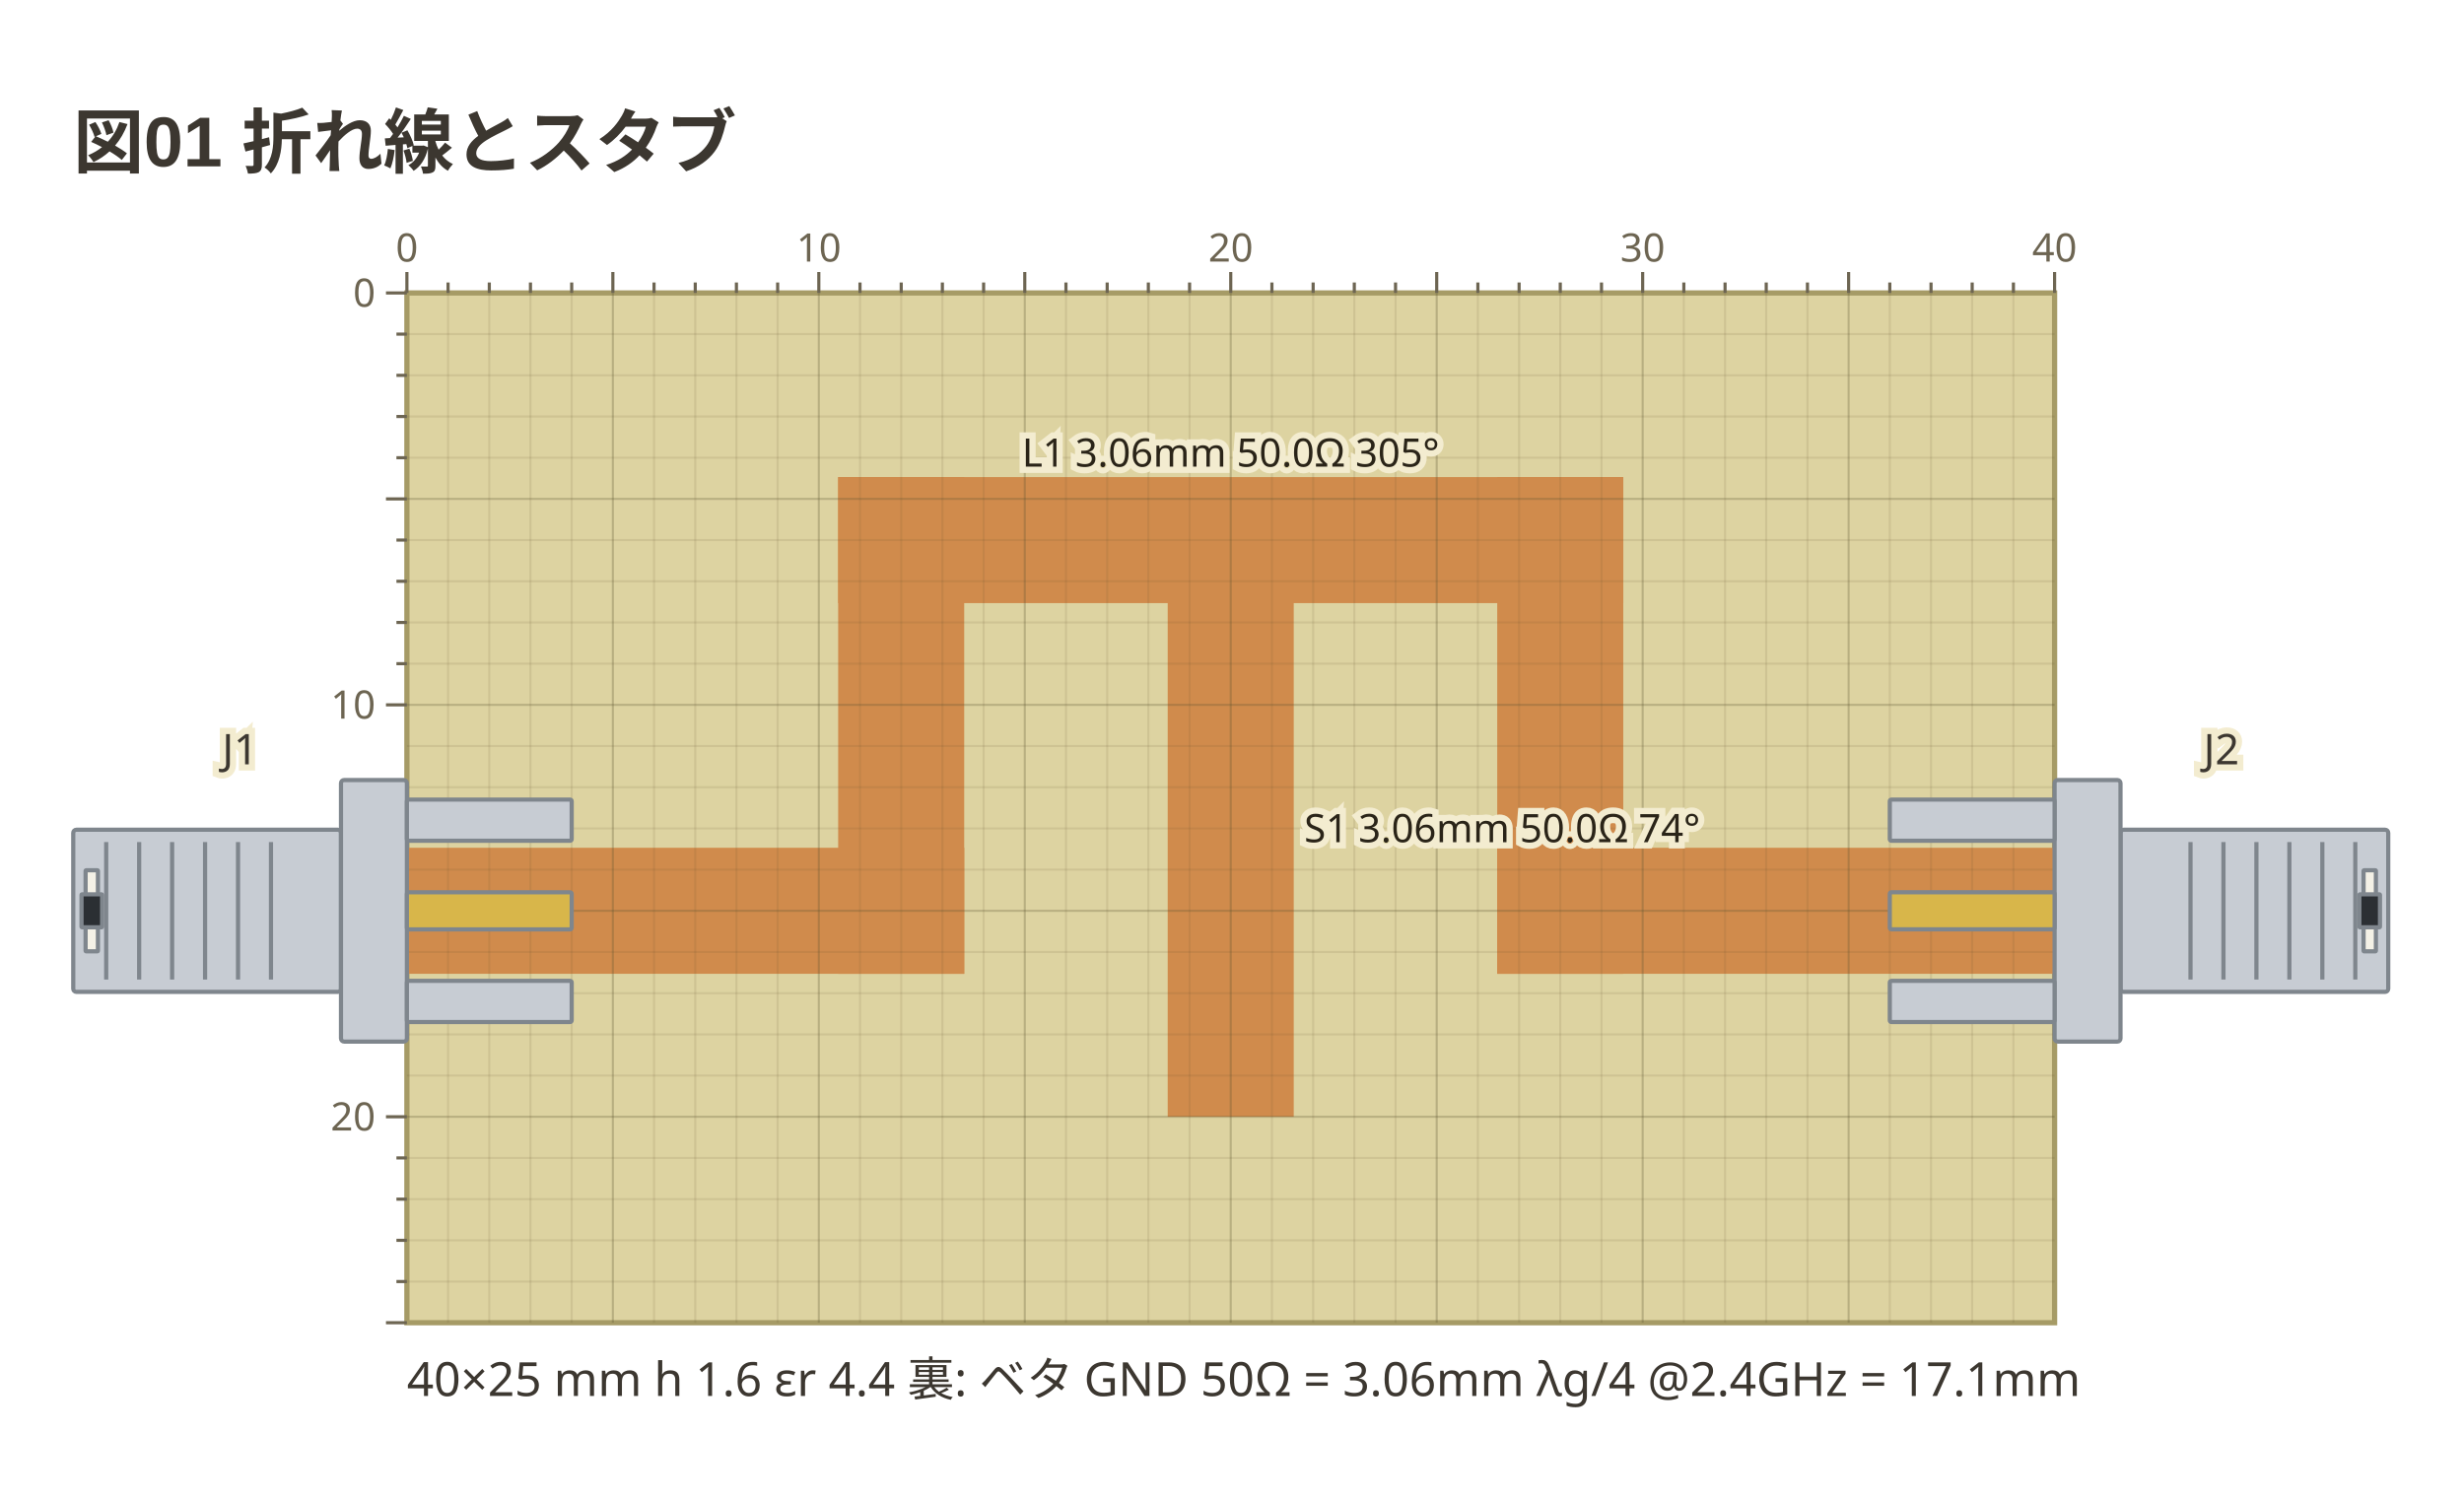
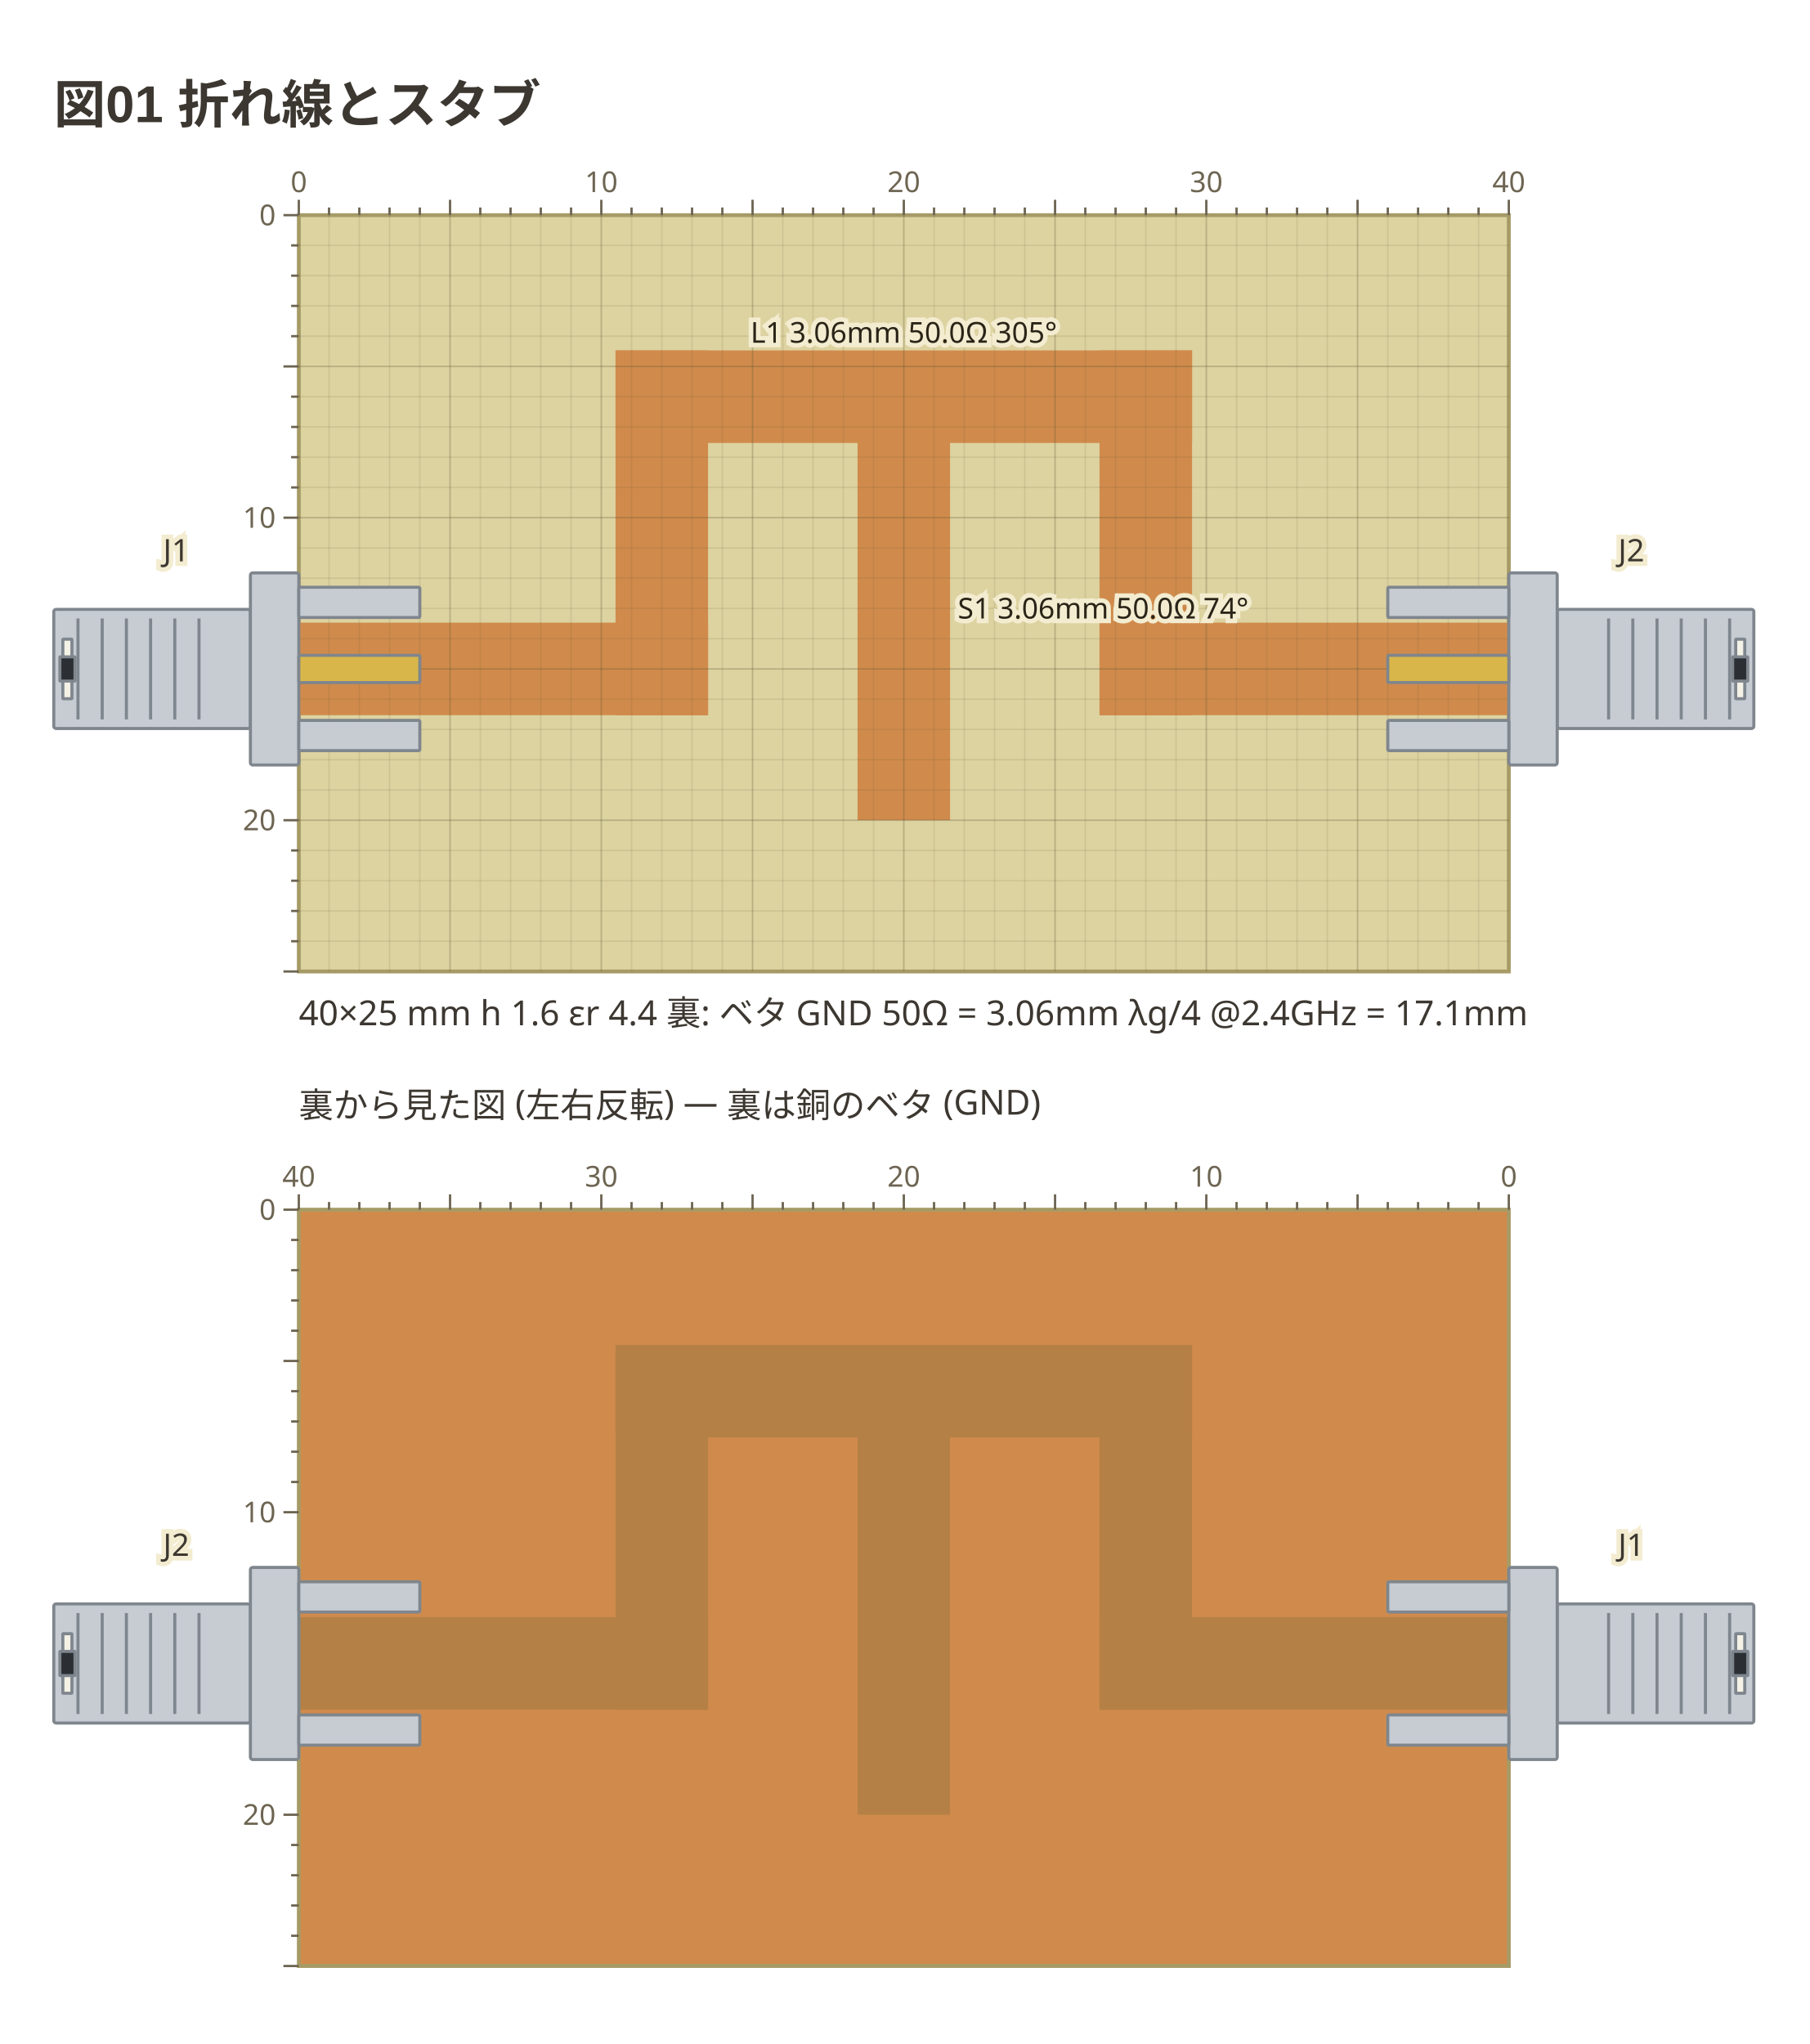
- <svg xmlns="http://www.w3.org/2000/svg" viewBox="0 0 471 287" width="471" height="287" data-copper-fence="0.1.1" role="img">
+ <svg xmlns="http://www.w3.org/2000/svg" viewBox="0 0 471 532" width="471" height="532" data-copper-fence="0.2.0" role="img">
  <text x="14" y="32" text-anchor="start" font-family="'Segoe UI', 'Helvetica Neue', Arial, 'Noto Sans', 'Hiragino Sans', 'Yu Gothic UI', 'Noto Sans CJK JP', sans-serif" fill="#3c3730" font-size="13.5" font-weight="600">図01 折れ線とスタブ</text>
  <rect x="77.78" y="56" width="314.96" height="196.85" fill="#ddd3a1" stroke="#a69b66" stroke-width="1" />
  <g data-net="L1" fill="#d08b4c">
    <rect x="77.78" y="162.06" width="106.54" height="24.09" />
    <rect x="160.22" y="91.2" width="24.09" height="94.96" />
    <rect x="160.22" y="91.2" width="150.08" height="24.09" />
    <rect x="286.2" y="91.2" width="24.09" height="94.96" />
    <rect x="286.2" y="162.06" width="106.54" height="24.09" />
    <rect x="223.21" y="103.24" width="24.09" height="110.24" />
  </g>
  <g stroke="#5c5230" stroke-width="0.4">
    <line x1="85.65" y1="56" x2="85.65" y2="252.85" stroke-opacity="0.12" />
    <line x1="93.53" y1="56" x2="93.53" y2="252.85" stroke-opacity="0.12" />
    <line x1="101.4" y1="56" x2="101.4" y2="252.85" stroke-opacity="0.12" />
    <line x1="109.28" y1="56" x2="109.28" y2="252.85" stroke-opacity="0.12" />
    <line x1="117.15" y1="56" x2="117.15" y2="252.85" stroke-opacity="0.28" />
    <line x1="125.02" y1="56" x2="125.02" y2="252.85" stroke-opacity="0.12" />
    <line x1="132.9" y1="56" x2="132.9" y2="252.85" stroke-opacity="0.12" />
    <line x1="140.77" y1="56" x2="140.77" y2="252.85" stroke-opacity="0.12" />
    <line x1="148.65" y1="56" x2="148.65" y2="252.85" stroke-opacity="0.12" />
    <line x1="156.52" y1="56" x2="156.52" y2="252.85" stroke-opacity="0.28" />
    <line x1="164.39" y1="56" x2="164.39" y2="252.85" stroke-opacity="0.12" />
    <line x1="172.27" y1="56" x2="172.27" y2="252.85" stroke-opacity="0.12" />
    <line x1="180.14" y1="56" x2="180.14" y2="252.85" stroke-opacity="0.12" />
    <line x1="188.02" y1="56" x2="188.02" y2="252.85" stroke-opacity="0.12" />
    <line x1="195.89" y1="56" x2="195.89" y2="252.85" stroke-opacity="0.28" />
    <line x1="203.76" y1="56" x2="203.76" y2="252.85" stroke-opacity="0.12" />
    <line x1="211.64" y1="56" x2="211.64" y2="252.85" stroke-opacity="0.12" />
    <line x1="219.51" y1="56" x2="219.51" y2="252.85" stroke-opacity="0.12" />
    <line x1="227.39" y1="56" x2="227.39" y2="252.85" stroke-opacity="0.12" />
    <line x1="235.26" y1="56" x2="235.26" y2="252.85" stroke-opacity="0.28" />
    <line x1="243.13" y1="56" x2="243.13" y2="252.85" stroke-opacity="0.12" />
    <line x1="251.01" y1="56" x2="251.01" y2="252.85" stroke-opacity="0.12" />
    <line x1="258.88" y1="56" x2="258.88" y2="252.85" stroke-opacity="0.12" />
    <line x1="266.76" y1="56" x2="266.76" y2="252.85" stroke-opacity="0.12" />
    <line x1="274.63" y1="56" x2="274.63" y2="252.85" stroke-opacity="0.28" />
    <line x1="282.5" y1="56" x2="282.5" y2="252.85" stroke-opacity="0.12" />
    <line x1="290.38" y1="56" x2="290.38" y2="252.85" stroke-opacity="0.12" />
    <line x1="298.25" y1="56" x2="298.25" y2="252.85" stroke-opacity="0.12" />
    <line x1="306.13" y1="56" x2="306.13" y2="252.85" stroke-opacity="0.12" />
    <line x1="314" y1="56" x2="314" y2="252.85" stroke-opacity="0.28" />
    <line x1="321.87" y1="56" x2="321.87" y2="252.85" stroke-opacity="0.12" />
    <line x1="329.75" y1="56" x2="329.75" y2="252.85" stroke-opacity="0.12" />
    <line x1="337.62" y1="56" x2="337.62" y2="252.85" stroke-opacity="0.12" />
    <line x1="345.5" y1="56" x2="345.5" y2="252.85" stroke-opacity="0.12" />
    <line x1="353.37" y1="56" x2="353.37" y2="252.85" stroke-opacity="0.28" />
    <line x1="361.24" y1="56" x2="361.24" y2="252.85" stroke-opacity="0.12" />
    <line x1="369.12" y1="56" x2="369.12" y2="252.85" stroke-opacity="0.12" />
    <line x1="376.99" y1="56" x2="376.99" y2="252.85" stroke-opacity="0.12" />
    <line x1="384.87" y1="56" x2="384.87" y2="252.85" stroke-opacity="0.12" />
    <line x1="77.78" y1="63.87" x2="392.74" y2="63.87" stroke-opacity="0.12" />
    <line x1="77.78" y1="71.75" x2="392.74" y2="71.75" stroke-opacity="0.12" />
    <line x1="77.78" y1="79.62" x2="392.74" y2="79.62" stroke-opacity="0.12" />
    <line x1="77.78" y1="87.5" x2="392.74" y2="87.5" stroke-opacity="0.12" />
    <line x1="77.78" y1="95.37" x2="392.74" y2="95.37" stroke-opacity="0.28" />
    <line x1="77.78" y1="103.24" x2="392.74" y2="103.24" stroke-opacity="0.12" />
    <line x1="77.78" y1="111.12" x2="392.74" y2="111.12" stroke-opacity="0.12" />
    <line x1="77.78" y1="118.99" x2="392.74" y2="118.99" stroke-opacity="0.12" />
    <line x1="77.78" y1="126.87" x2="392.74" y2="126.87" stroke-opacity="0.12" />
    <line x1="77.78" y1="134.74" x2="392.74" y2="134.74" stroke-opacity="0.28" />
    <line x1="77.78" y1="142.61" x2="392.74" y2="142.61" stroke-opacity="0.12" />
    <line x1="77.78" y1="150.49" x2="392.74" y2="150.49" stroke-opacity="0.12" />
    <line x1="77.78" y1="158.36" x2="392.74" y2="158.36" stroke-opacity="0.12" />
    <line x1="77.78" y1="166.24" x2="392.74" y2="166.24" stroke-opacity="0.12" />
    <line x1="77.78" y1="174.11" x2="392.74" y2="174.11" stroke-opacity="0.28" />
    <line x1="77.78" y1="181.98" x2="392.74" y2="181.98" stroke-opacity="0.12" />
    <line x1="77.78" y1="189.86" x2="392.74" y2="189.86" stroke-opacity="0.12" />
    <line x1="77.78" y1="197.73" x2="392.74" y2="197.73" stroke-opacity="0.12" />
    <line x1="77.78" y1="205.61" x2="392.74" y2="205.61" stroke-opacity="0.12" />
    <line x1="77.78" y1="213.48" x2="392.74" y2="213.48" stroke-opacity="0.28" />
    <line x1="77.78" y1="221.35" x2="392.74" y2="221.35" stroke-opacity="0.12" />
    <line x1="77.78" y1="229.23" x2="392.74" y2="229.23" stroke-opacity="0.12" />
    <line x1="77.78" y1="237.1" x2="392.74" y2="237.1" stroke-opacity="0.12" />
    <line x1="77.78" y1="244.98" x2="392.74" y2="244.98" stroke-opacity="0.12" />
  </g>
  <g data-part="J1" transform="translate(77.78 174.11) rotate(0)">
    <rect x="-63.78" y="-15.5" width="51.18" height="31" rx="0.6" fill="#c7ccd3" stroke="#7f868d" stroke-width="0.8" />
    <line x1="-57.48" y1="-13.14" x2="-57.48" y2="13.14" stroke="#7f868d" stroke-width="0.8" />
    <line x1="-51.18" y1="-13.14" x2="-51.18" y2="13.14" stroke="#7f868d" stroke-width="0.8" />
    <line x1="-44.88" y1="-13.14" x2="-44.88" y2="13.14" stroke="#7f868d" stroke-width="0.8" />
    <line x1="-38.58" y1="-13.14" x2="-38.58" y2="13.14" stroke="#7f868d" stroke-width="0.8" />
    <line x1="-32.28" y1="-13.14" x2="-32.28" y2="13.14" stroke="#7f868d" stroke-width="0.8" />
    <line x1="-25.98" y1="-13.14" x2="-25.98" y2="13.14" stroke="#7f868d" stroke-width="0.8" />
    <rect x="-61.42" y="-7.75" width="2.36" height="15.5" rx="0.1" fill="#f4f1e6" stroke="#7f868d" stroke-width="0.8" />
    <rect x="-62.2" y="-3.15" width="3.94" height="6.3" rx="0.1" fill="#2b2f33" stroke="#7f868d" stroke-width="0.8" />
    <rect x="-12.6" y="-25" width="12.6" height="50" rx="0.6" fill="#c7ccd3" stroke="#7f868d" stroke-width="0.8" />
    <rect x="0" y="-21.26" width="31.5" height="7.87" rx="0.3" fill="#c7ccd3" stroke="#7f868d" stroke-width="0.8" />
    <rect x="0" y="13.39" width="31.5" height="7.87" rx="0.3" fill="#c7ccd3" stroke="#7f868d" stroke-width="0.8" />
    <rect x="0" y="-3.54" width="31.5" height="7.09" rx="0.3" fill="#d8b64a" stroke="#7f868d" stroke-width="0.8" />
  </g>
  <g data-part="J2" transform="translate(392.74 174.11) rotate(180)">
    <rect x="-63.78" y="-15.5" width="51.18" height="31" rx="0.6" fill="#c7ccd3" stroke="#7f868d" stroke-width="0.8" />
    <line x1="-57.48" y1="-13.14" x2="-57.48" y2="13.14" stroke="#7f868d" stroke-width="0.8" />
    <line x1="-51.18" y1="-13.14" x2="-51.18" y2="13.14" stroke="#7f868d" stroke-width="0.8" />
    <line x1="-44.88" y1="-13.14" x2="-44.88" y2="13.14" stroke="#7f868d" stroke-width="0.8" />
    <line x1="-38.58" y1="-13.14" x2="-38.58" y2="13.14" stroke="#7f868d" stroke-width="0.8" />
    <line x1="-32.28" y1="-13.14" x2="-32.28" y2="13.14" stroke="#7f868d" stroke-width="0.8" />
    <line x1="-25.98" y1="-13.14" x2="-25.98" y2="13.14" stroke="#7f868d" stroke-width="0.8" />
    <rect x="-61.42" y="-7.75" width="2.36" height="15.5" rx="0.1" fill="#f4f1e6" stroke="#7f868d" stroke-width="0.8" />
    <rect x="-62.2" y="-3.15" width="3.94" height="6.3" rx="0.1" fill="#2b2f33" stroke="#7f868d" stroke-width="0.8" />
    <rect x="-12.6" y="-25" width="12.6" height="50" rx="0.6" fill="#c7ccd3" stroke="#7f868d" stroke-width="0.8" />
    <rect x="0" y="-21.26" width="31.5" height="7.87" rx="0.3" fill="#c7ccd3" stroke="#7f868d" stroke-width="0.8" />
    <rect x="0" y="13.39" width="31.5" height="7.87" rx="0.3" fill="#c7ccd3" stroke="#7f868d" stroke-width="0.8" />
    <rect x="0" y="-3.54" width="31.5" height="7.09" rx="0.3" fill="#d8b64a" stroke="#7f868d" stroke-width="0.8" />
  </g>
  <text x="235.26" y="89.2" text-anchor="middle" font-family="ui-sans-serif, system-ui, sans-serif" stroke="#f3ecd0" stroke-width="2.4" paint-order="stroke" fill="#2a2418" font-size="7.5">L1 3.06mm 50.0Ω 305°</text>
  <text x="249.31" y="160.99" text-anchor="start" font-family="ui-sans-serif, system-ui, sans-serif" stroke="#f3ecd0" stroke-width="2.4" paint-order="stroke" fill="#2a2418" font-size="7.5">S1 3.06mm 50.0Ω 74°</text>
  <text x="45.89" y="146.11" text-anchor="middle" font-family="ui-sans-serif, system-ui, sans-serif" stroke="#f3ecd0" stroke-width="2.4" paint-order="stroke" fill="#3c3730" font-size="8.1">J1</text>
  <text x="424.63" y="146.11" text-anchor="middle" font-family="ui-sans-serif, system-ui, sans-serif" stroke="#f3ecd0" stroke-width="2.4" paint-order="stroke" fill="#3c3730" font-size="8.1">J2</text>
  <g stroke="#6d6552" stroke-width="0.6">
    <line x1="77.78" y1="52" x2="77.78" y2="56" />
    <text x="77.78" y="50" text-anchor="middle" font-family="ui-sans-serif, system-ui, sans-serif" fill="#6d6552" font-size="7.5" stroke="none">0</text>
    <line x1="85.65" y1="54" x2="85.65" y2="56" />
    <line x1="93.53" y1="54" x2="93.53" y2="56" />
    <line x1="101.4" y1="54" x2="101.4" y2="56" />
    <line x1="109.28" y1="54" x2="109.28" y2="56" />
    <line x1="117.15" y1="52" x2="117.15" y2="56" />
    <line x1="125.02" y1="54" x2="125.02" y2="56" />
    <line x1="132.9" y1="54" x2="132.9" y2="56" />
    <line x1="140.77" y1="54" x2="140.77" y2="56" />
    <line x1="148.65" y1="54" x2="148.65" y2="56" />
    <line x1="156.52" y1="52" x2="156.52" y2="56" />
    <text x="156.52" y="50" text-anchor="middle" font-family="ui-sans-serif, system-ui, sans-serif" fill="#6d6552" font-size="7.5" stroke="none">10</text>
    <line x1="164.39" y1="54" x2="164.39" y2="56" />
    <line x1="172.27" y1="54" x2="172.27" y2="56" />
    <line x1="180.14" y1="54" x2="180.14" y2="56" />
    <line x1="188.02" y1="54" x2="188.02" y2="56" />
    <line x1="195.89" y1="52" x2="195.89" y2="56" />
    <line x1="203.76" y1="54" x2="203.76" y2="56" />
    <line x1="211.64" y1="54" x2="211.64" y2="56" />
    <line x1="219.51" y1="54" x2="219.51" y2="56" />
    <line x1="227.39" y1="54" x2="227.39" y2="56" />
    <line x1="235.26" y1="52" x2="235.26" y2="56" />
    <text x="235.26" y="50" text-anchor="middle" font-family="ui-sans-serif, system-ui, sans-serif" fill="#6d6552" font-size="7.5" stroke="none">20</text>
    <line x1="243.13" y1="54" x2="243.13" y2="56" />
    <line x1="251.01" y1="54" x2="251.01" y2="56" />
    <line x1="258.88" y1="54" x2="258.88" y2="56" />
    <line x1="266.76" y1="54" x2="266.76" y2="56" />
    <line x1="274.63" y1="52" x2="274.63" y2="56" />
    <line x1="282.5" y1="54" x2="282.5" y2="56" />
    <line x1="290.38" y1="54" x2="290.38" y2="56" />
    <line x1="298.25" y1="54" x2="298.25" y2="56" />
    <line x1="306.13" y1="54" x2="306.13" y2="56" />
    <line x1="314" y1="52" x2="314" y2="56" />
    <text x="314" y="50" text-anchor="middle" font-family="ui-sans-serif, system-ui, sans-serif" fill="#6d6552" font-size="7.5" stroke="none">30</text>
    <line x1="321.87" y1="54" x2="321.87" y2="56" />
    <line x1="329.75" y1="54" x2="329.75" y2="56" />
    <line x1="337.62" y1="54" x2="337.62" y2="56" />
    <line x1="345.5" y1="54" x2="345.5" y2="56" />
    <line x1="353.37" y1="52" x2="353.37" y2="56" />
    <line x1="361.24" y1="54" x2="361.24" y2="56" />
    <line x1="369.12" y1="54" x2="369.12" y2="56" />
    <line x1="376.99" y1="54" x2="376.99" y2="56" />
    <line x1="384.87" y1="54" x2="384.87" y2="56" />
    <line x1="392.74" y1="52" x2="392.74" y2="56" />
    <text x="392.74" y="50" text-anchor="middle" font-family="ui-sans-serif, system-ui, sans-serif" fill="#6d6552" font-size="7.5" stroke="none">40</text>
    <line x1="73.78" y1="56" x2="77.78" y2="56" />
    <text x="71.78" y="58.63" text-anchor="end" font-family="ui-sans-serif, system-ui, sans-serif" fill="#6d6552" font-size="7.5" stroke="none">0</text>
    <line x1="75.78" y1="63.87" x2="77.78" y2="63.87" />
    <line x1="75.78" y1="71.75" x2="77.78" y2="71.75" />
    <line x1="75.78" y1="79.62" x2="77.78" y2="79.62" />
    <line x1="75.78" y1="87.5" x2="77.78" y2="87.5" />
    <line x1="73.78" y1="95.37" x2="77.78" y2="95.37" />
    <line x1="75.78" y1="103.24" x2="77.78" y2="103.24" />
    <line x1="75.78" y1="111.12" x2="77.78" y2="111.12" />
    <line x1="75.78" y1="118.99" x2="77.78" y2="118.99" />
    <line x1="75.78" y1="126.87" x2="77.78" y2="126.87" />
    <line x1="73.78" y1="134.74" x2="77.78" y2="134.74" />
    <text x="71.78" y="137.37" text-anchor="end" font-family="ui-sans-serif, system-ui, sans-serif" fill="#6d6552" font-size="7.5" stroke="none">10</text>
    <line x1="73.78" y1="213.48" x2="77.78" y2="213.48" />
    <text x="71.78" y="216.11" text-anchor="end" font-family="ui-sans-serif, system-ui, sans-serif" fill="#6d6552" font-size="7.5" stroke="none">20</text>
    <line x1="75.78" y1="221.35" x2="77.78" y2="221.35" />
    <line x1="75.78" y1="229.23" x2="77.78" y2="229.23" />
    <line x1="75.78" y1="237.1" x2="77.78" y2="237.1" />
    <line x1="75.78" y1="244.98" x2="77.78" y2="244.98" />
    <line x1="73.78" y1="252.85" x2="77.78" y2="252.85" />
  </g>
  <text x="77.78" y="266.85" text-anchor="start" font-family="ui-sans-serif, system-ui, sans-serif" fill="#3c3730" font-size="9">40×25 mm  h 1.6  εr 4.4  裏: ベタ GND   50Ω = 3.06mm   λg/4 @2.4GHz = 17.1mm</text>
+   <text x="77.78" y="290.85" text-anchor="start" font-family="ui-sans-serif, system-ui, sans-serif" fill="#3c3730" font-size="9">裏から見た図 (左右反転) — 裏は銅のベタ (GND)</text>
+   <rect x="77.78" y="314.85" width="314.96" height="196.85" fill="#d08b4c" stroke="#a69b66" stroke-width="1" />
+   <g opacity="0.28" fill="#6f6436">
+     <rect x="286.2" y="420.91" width="106.54" height="24.09" />
+     <rect x="286.2" y="350.05" width="24.09" height="94.96" />
+     <rect x="160.22" y="350.05" width="150.08" height="24.09" />
+     <rect x="160.22" y="350.05" width="24.09" height="94.96" />
+     <rect x="77.78" y="420.91" width="106.54" height="24.09" />
+     <rect x="223.21" y="362.09" width="24.09" height="110.24" />
+   </g>
+   <g transform="translate(392.74 432.96) scale(-1 1) rotate(0)">
+     <rect x="-63.78" y="-15.5" width="51.18" height="31" rx="0.6" fill="#c7ccd3" stroke="#7f868d" stroke-width="0.8" />
+     <line x1="-57.48" y1="-13.14" x2="-57.48" y2="13.14" stroke="#7f868d" stroke-width="0.8" />
+     <line x1="-51.18" y1="-13.14" x2="-51.18" y2="13.14" stroke="#7f868d" stroke-width="0.8" />
+     <line x1="-44.88" y1="-13.14" x2="-44.88" y2="13.14" stroke="#7f868d" stroke-width="0.8" />
+     <line x1="-38.58" y1="-13.14" x2="-38.58" y2="13.14" stroke="#7f868d" stroke-width="0.8" />
+     <line x1="-32.28" y1="-13.14" x2="-32.28" y2="13.14" stroke="#7f868d" stroke-width="0.8" />
+     <line x1="-25.98" y1="-13.14" x2="-25.98" y2="13.14" stroke="#7f868d" stroke-width="0.8" />
+     <rect x="-61.42" y="-7.75" width="2.36" height="15.5" rx="0.1" fill="#f4f1e6" stroke="#7f868d" stroke-width="0.8" />
+     <rect x="-62.2" y="-3.15" width="3.94" height="6.3" rx="0.1" fill="#2b2f33" stroke="#7f868d" stroke-width="0.8" />
+     <rect x="-12.6" y="-25" width="12.6" height="50" rx="0.6" fill="#c7ccd3" stroke="#7f868d" stroke-width="0.8" />
+     <rect x="0" y="-21.26" width="31.5" height="7.87" rx="0.3" fill="#c7ccd3" stroke="#7f868d" stroke-width="0.8" />
+     <rect x="0" y="13.39" width="31.5" height="7.87" rx="0.3" fill="#c7ccd3" stroke="#7f868d" stroke-width="0.8" />
+   </g>
+   <text x="424.63" y="404.96" text-anchor="middle" font-family="ui-sans-serif, system-ui, sans-serif" stroke="#f3ecd0" stroke-width="2.4" paint-order="stroke" fill="#3c3730" font-size="8.1">J1</text>
+   <g transform="translate(77.78 432.96) scale(-1 1) rotate(180)">
+     <rect x="-63.78" y="-15.5" width="51.18" height="31" rx="0.6" fill="#c7ccd3" stroke="#7f868d" stroke-width="0.8" />
+     <line x1="-57.48" y1="-13.14" x2="-57.48" y2="13.14" stroke="#7f868d" stroke-width="0.8" />
+     <line x1="-51.18" y1="-13.14" x2="-51.18" y2="13.14" stroke="#7f868d" stroke-width="0.8" />
+     <line x1="-44.88" y1="-13.14" x2="-44.88" y2="13.14" stroke="#7f868d" stroke-width="0.8" />
+     <line x1="-38.58" y1="-13.14" x2="-38.58" y2="13.14" stroke="#7f868d" stroke-width="0.8" />
+     <line x1="-32.28" y1="-13.14" x2="-32.28" y2="13.14" stroke="#7f868d" stroke-width="0.8" />
+     <line x1="-25.98" y1="-13.14" x2="-25.98" y2="13.14" stroke="#7f868d" stroke-width="0.8" />
+     <rect x="-61.42" y="-7.75" width="2.36" height="15.5" rx="0.1" fill="#f4f1e6" stroke="#7f868d" stroke-width="0.8" />
+     <rect x="-62.2" y="-3.15" width="3.94" height="6.3" rx="0.1" fill="#2b2f33" stroke="#7f868d" stroke-width="0.8" />
+     <rect x="-12.6" y="-25" width="12.6" height="50" rx="0.6" fill="#c7ccd3" stroke="#7f868d" stroke-width="0.8" />
+     <rect x="0" y="-21.26" width="31.5" height="7.87" rx="0.3" fill="#c7ccd3" stroke="#7f868d" stroke-width="0.8" />
+     <rect x="0" y="13.39" width="31.5" height="7.87" rx="0.3" fill="#c7ccd3" stroke="#7f868d" stroke-width="0.8" />
+   </g>
+   <text x="45.89" y="404.96" text-anchor="middle" font-family="ui-sans-serif, system-ui, sans-serif" stroke="#f3ecd0" stroke-width="2.4" paint-order="stroke" fill="#3c3730" font-size="8.1">J2</text>
+   <g stroke="#6d6552" stroke-width="0.6">
+     <line x1="392.74" y1="310.85" x2="392.74" y2="314.85" />
+     <text x="392.74" y="308.85" text-anchor="middle" font-family="ui-sans-serif, system-ui, sans-serif" fill="#6d6552" font-size="7.5" stroke="none">0</text>
+     <line x1="384.87" y1="312.85" x2="384.87" y2="314.85" />
+     <line x1="376.99" y1="312.85" x2="376.99" y2="314.85" />
+     <line x1="369.12" y1="312.85" x2="369.12" y2="314.85" />
+     <line x1="361.24" y1="312.85" x2="361.24" y2="314.85" />
+     <line x1="353.37" y1="310.85" x2="353.37" y2="314.85" />
+     <line x1="345.5" y1="312.85" x2="345.5" y2="314.85" />
+     <line x1="337.62" y1="312.85" x2="337.62" y2="314.85" />
+     <line x1="329.75" y1="312.85" x2="329.75" y2="314.85" />
+     <line x1="321.87" y1="312.85" x2="321.87" y2="314.85" />
+     <line x1="314" y1="310.85" x2="314" y2="314.85" />
+     <text x="314" y="308.85" text-anchor="middle" font-family="ui-sans-serif, system-ui, sans-serif" fill="#6d6552" font-size="7.5" stroke="none">10</text>
+     <line x1="306.13" y1="312.85" x2="306.13" y2="314.85" />
+     <line x1="298.25" y1="312.85" x2="298.25" y2="314.85" />
+     <line x1="290.38" y1="312.85" x2="290.38" y2="314.85" />
+     <line x1="282.5" y1="312.85" x2="282.5" y2="314.85" />
+     <line x1="274.63" y1="310.85" x2="274.63" y2="314.85" />
+     <line x1="266.76" y1="312.85" x2="266.76" y2="314.85" />
+     <line x1="258.88" y1="312.85" x2="258.88" y2="314.85" />
+     <line x1="251.01" y1="312.85" x2="251.01" y2="314.85" />
+     <line x1="243.13" y1="312.85" x2="243.13" y2="314.85" />
+     <line x1="235.26" y1="310.85" x2="235.26" y2="314.85" />
+     <text x="235.26" y="308.85" text-anchor="middle" font-family="ui-sans-serif, system-ui, sans-serif" fill="#6d6552" font-size="7.5" stroke="none">20</text>
+     <line x1="227.39" y1="312.85" x2="227.39" y2="314.85" />
+     <line x1="219.51" y1="312.85" x2="219.51" y2="314.85" />
+     <line x1="211.64" y1="312.85" x2="211.64" y2="314.85" />
+     <line x1="203.76" y1="312.85" x2="203.76" y2="314.85" />
+     <line x1="195.89" y1="310.85" x2="195.89" y2="314.85" />
+     <line x1="188.02" y1="312.85" x2="188.02" y2="314.85" />
+     <line x1="180.14" y1="312.85" x2="180.14" y2="314.85" />
+     <line x1="172.27" y1="312.85" x2="172.27" y2="314.85" />
+     <line x1="164.39" y1="312.85" x2="164.39" y2="314.85" />
+     <line x1="156.52" y1="310.85" x2="156.52" y2="314.85" />
+     <text x="156.52" y="308.85" text-anchor="middle" font-family="ui-sans-serif, system-ui, sans-serif" fill="#6d6552" font-size="7.5" stroke="none">30</text>
+     <line x1="148.65" y1="312.85" x2="148.65" y2="314.85" />
+     <line x1="140.77" y1="312.85" x2="140.77" y2="314.85" />
+     <line x1="132.9" y1="312.85" x2="132.9" y2="314.85" />
+     <line x1="125.02" y1="312.85" x2="125.02" y2="314.85" />
+     <line x1="117.15" y1="310.85" x2="117.15" y2="314.85" />
+     <line x1="109.28" y1="312.85" x2="109.28" y2="314.85" />
+     <line x1="101.4" y1="312.85" x2="101.4" y2="314.85" />
+     <line x1="93.53" y1="312.85" x2="93.53" y2="314.85" />
+     <line x1="85.65" y1="312.85" x2="85.65" y2="314.85" />
+     <line x1="77.78" y1="310.85" x2="77.78" y2="314.85" />
+     <text x="77.78" y="308.85" text-anchor="middle" font-family="ui-sans-serif, system-ui, sans-serif" fill="#6d6552" font-size="7.5" stroke="none">40</text>
+     <line x1="73.78" y1="314.85" x2="77.78" y2="314.85" />
+     <text x="71.78" y="317.48" text-anchor="end" font-family="ui-sans-serif, system-ui, sans-serif" fill="#6d6552" font-size="7.5" stroke="none">0</text>
+     <line x1="75.78" y1="322.72" x2="77.78" y2="322.72" />
+     <line x1="75.78" y1="330.6" x2="77.78" y2="330.6" />
+     <line x1="75.78" y1="338.47" x2="77.78" y2="338.47" />
+     <line x1="75.78" y1="346.35" x2="77.78" y2="346.35" />
+     <line x1="73.78" y1="354.22" x2="77.78" y2="354.22" />
+     <line x1="75.78" y1="362.09" x2="77.78" y2="362.09" />
+     <line x1="75.78" y1="369.97" x2="77.78" y2="369.97" />
+     <line x1="75.78" y1="377.84" x2="77.78" y2="377.84" />
+     <line x1="75.78" y1="385.72" x2="77.78" y2="385.72" />
+     <line x1="73.78" y1="393.59" x2="77.78" y2="393.59" />
+     <text x="71.78" y="396.22" text-anchor="end" font-family="ui-sans-serif, system-ui, sans-serif" fill="#6d6552" font-size="7.5" stroke="none">10</text>
+     <line x1="73.78" y1="472.33" x2="77.78" y2="472.33" />
+     <text x="71.78" y="474.96" text-anchor="end" font-family="ui-sans-serif, system-ui, sans-serif" fill="#6d6552" font-size="7.5" stroke="none">20</text>
+     <line x1="75.78" y1="480.2" x2="77.78" y2="480.2" />
+     <line x1="75.78" y1="488.08" x2="77.78" y2="488.08" />
+     <line x1="75.78" y1="495.95" x2="77.78" y2="495.95" />
+     <line x1="75.78" y1="503.83" x2="77.78" y2="503.83" />
+     <line x1="73.78" y1="511.7" x2="77.78" y2="511.7" />
+   </g>
</svg>
